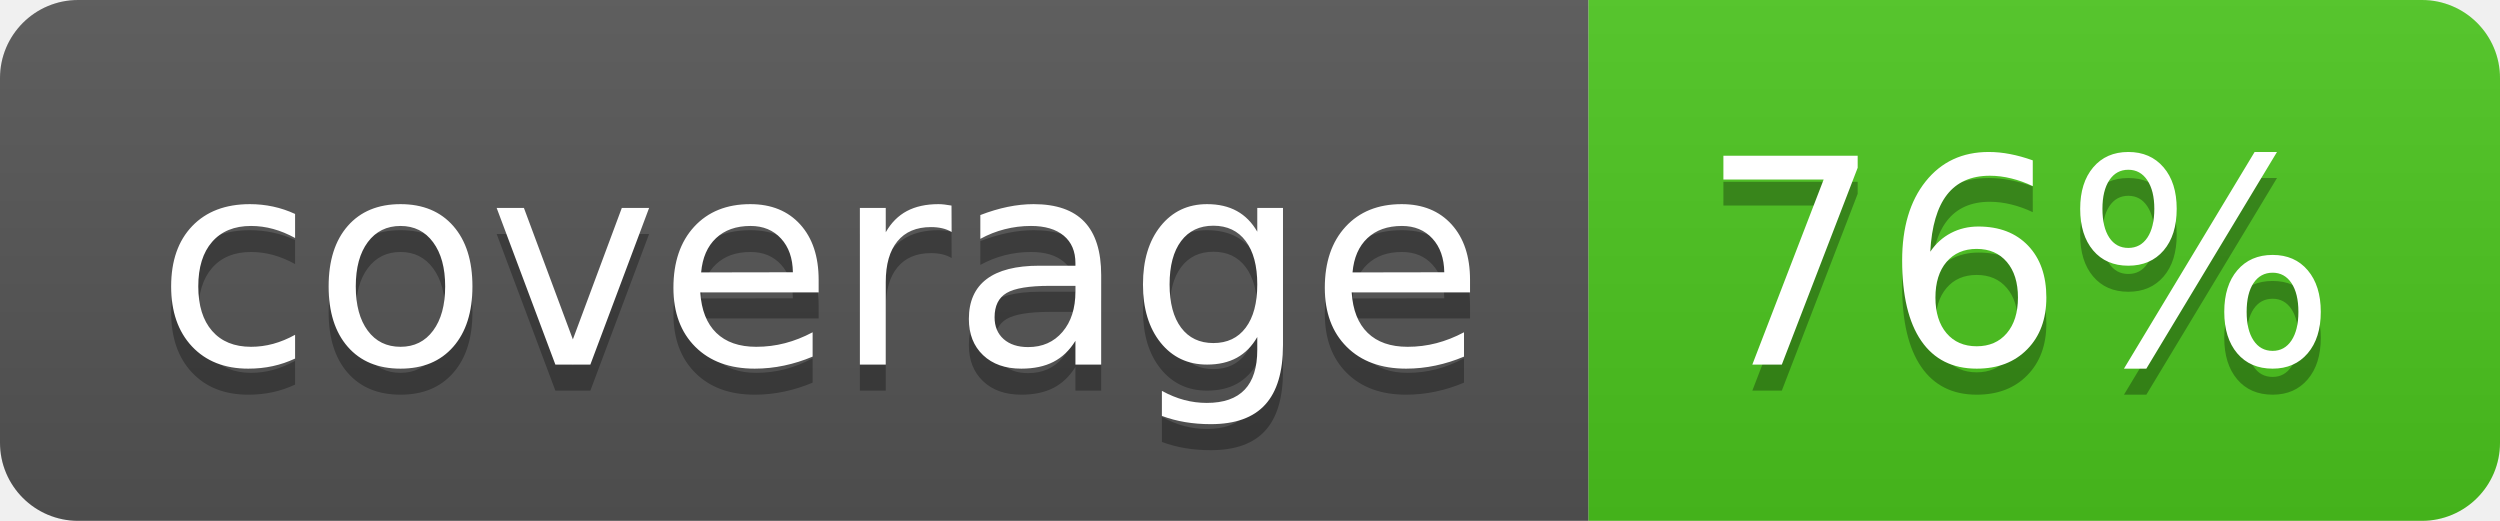
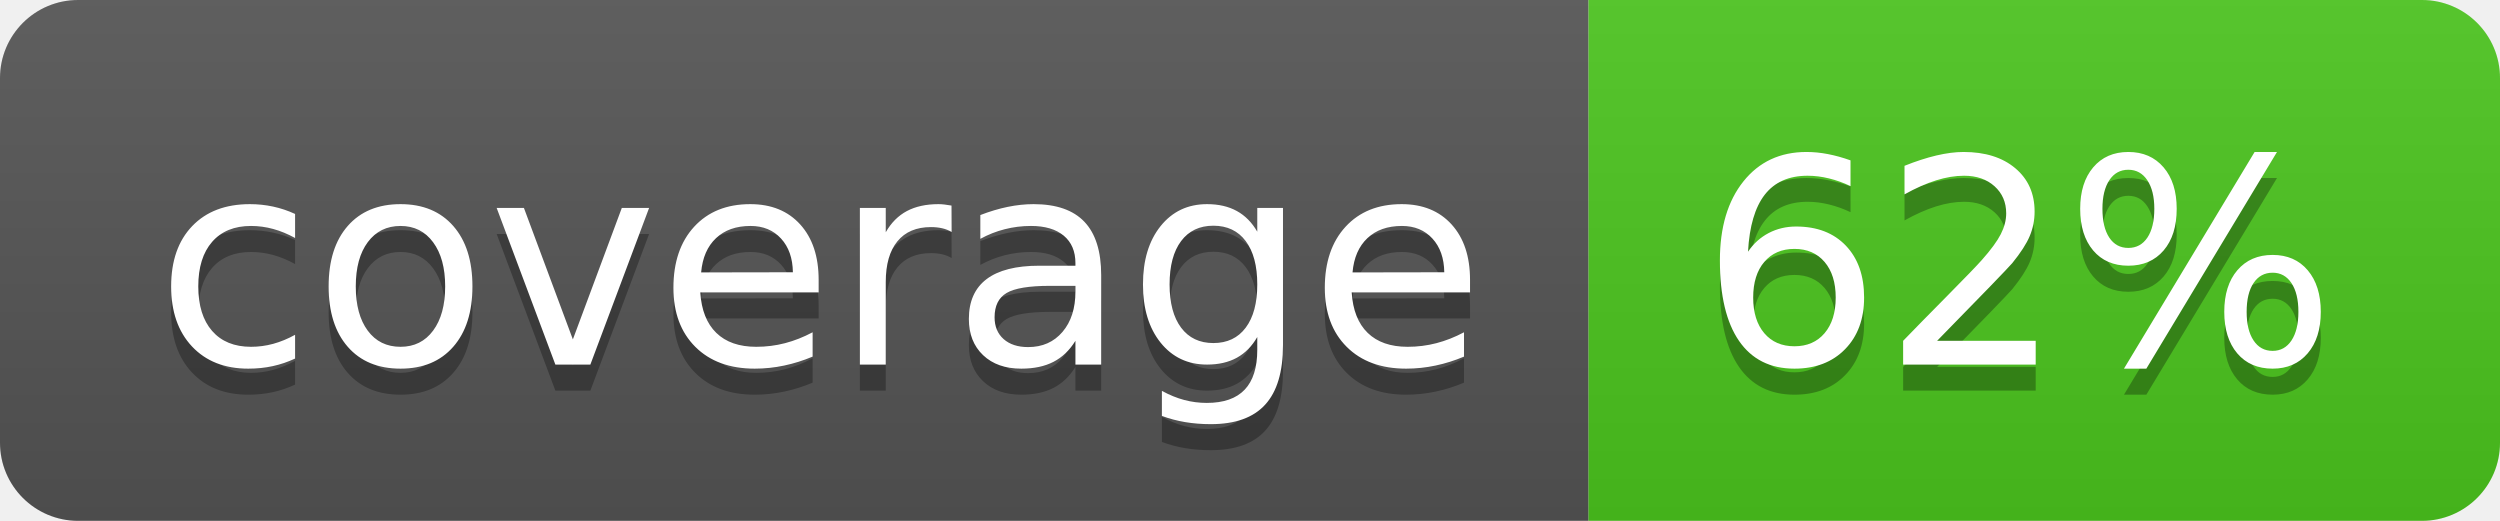
<svg xmlns="http://www.w3.org/2000/svg" width="96" height="20">
  <linearGradient id="b" x2="0" y2="100%">
    <stop offset="0" stop-color="#bbb" stop-opacity=".1" />
    <stop offset="1" stop-opacity=".1" />
  </linearGradient>
  <clipPath id="a">
    <rect width="96" height="20" rx="3" fill="#fff" />
  </clipPath>
  <g clip-path="url(#a)">
    <path fill="#555" d="M0 0h61v20H0z" />
    <path fill="#4CC61E" d="M61 0h35v20H61z" />
    <path fill="url(#b)" d="M0 0h96v20H0z" />
  </g>
  <g fill="#fff" text-anchor="middle" font-family="DejaVu Sans,Verdana,Geneva,sans-serif" font-size="110">
    <text x="315" y="150" fill="#010101" fill-opacity=".3" transform="scale(.1)" textLength="510">coverage</text>
    <text x="315" y="140" transform="scale(.1)" textLength="510">coverage</text>
-     <text x="775" y="150" fill="#010101" fill-opacity=".3" transform="scale(.1)" textLength="250">76%</text>
-     <text x="775" y="140" transform="scale(.1)" textLength="250">76%</text>
+     <text x="775" y="150" fill="#010101" fill-opacity=".3" transform="scale(.1)" textLength="250">62%</text>
+     <text x="775" y="140" transform="scale(.1)" textLength="250">62%</text>
  </g>
</svg>
